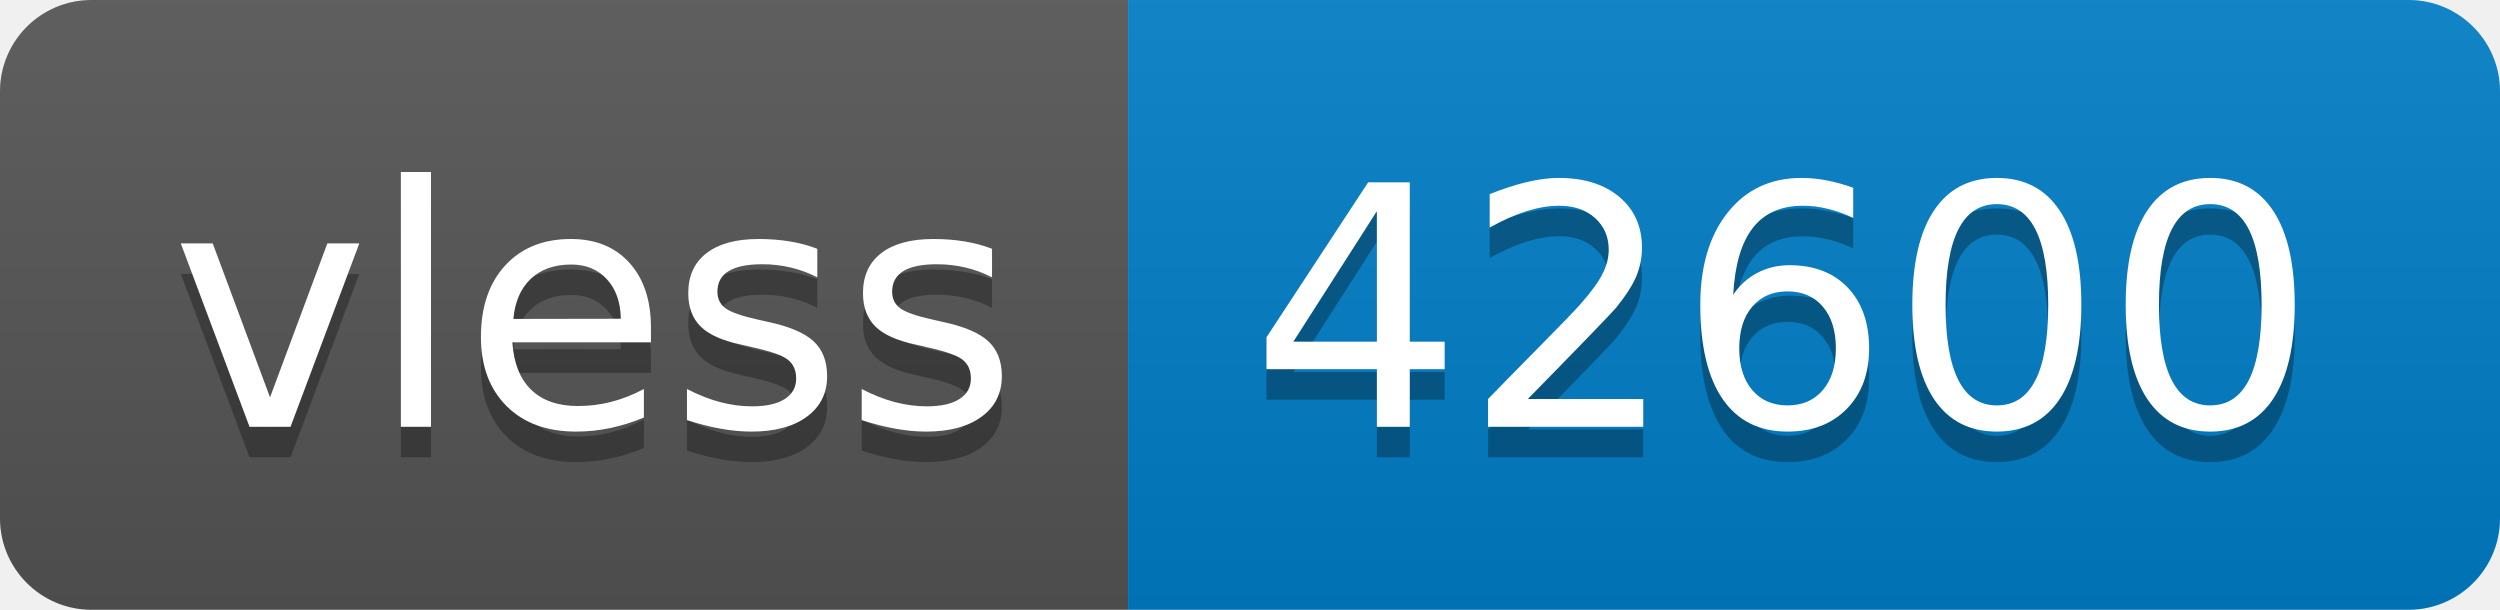
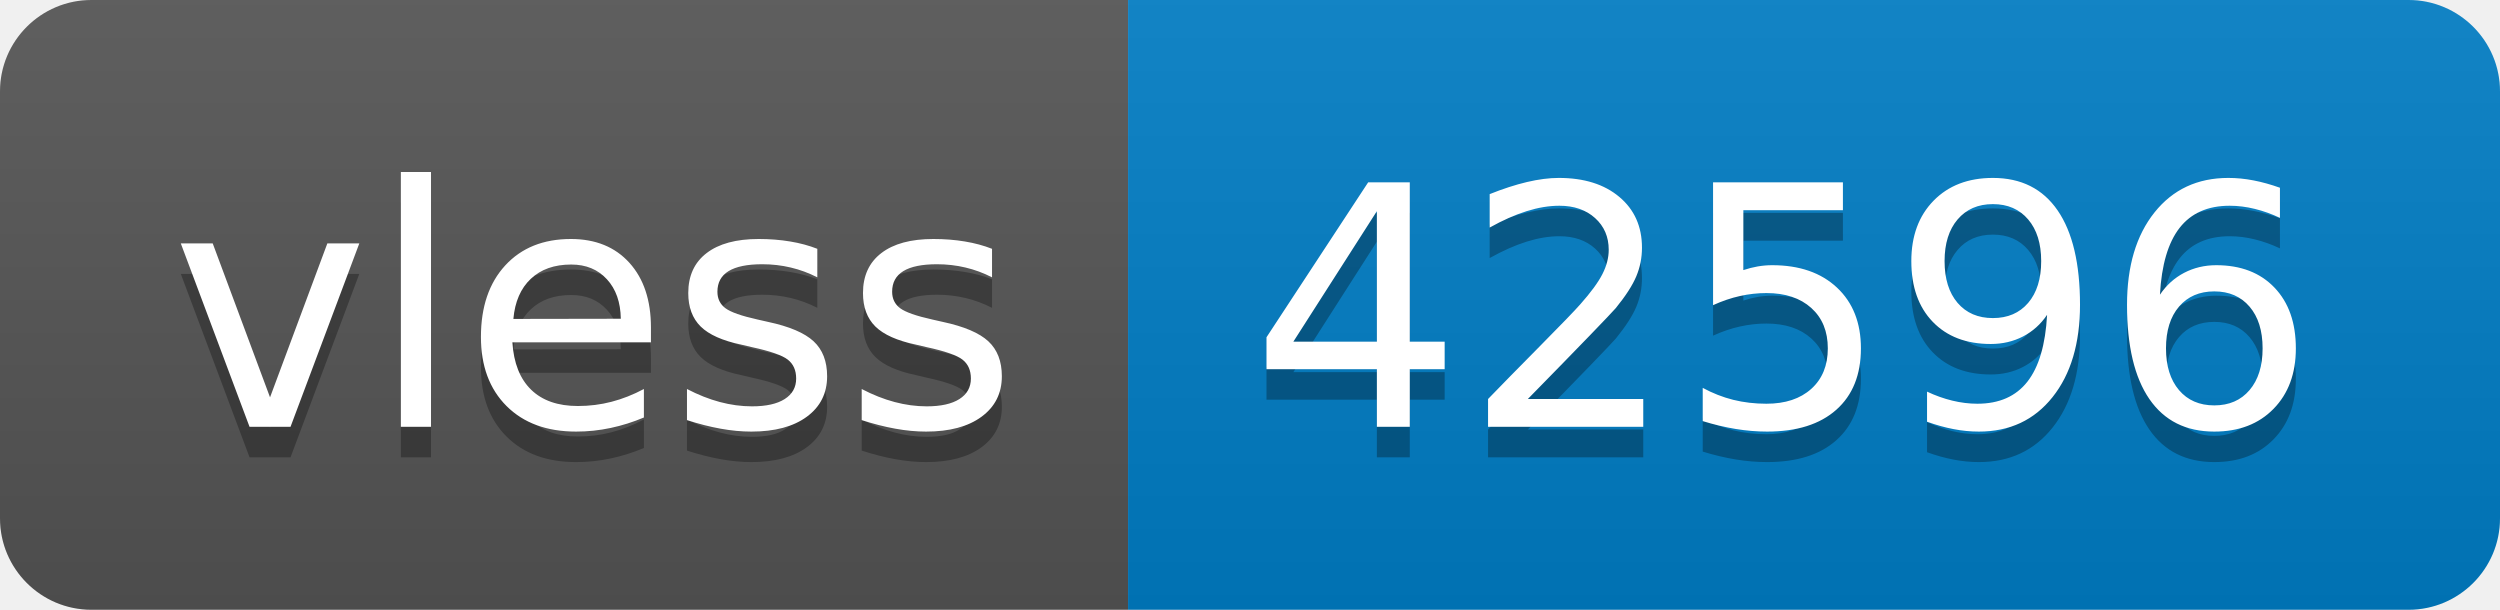
- <svg xmlns="http://www.w3.org/2000/svg" width="82" height="20" role="img" aria-label="vless: 42600">
+ <svg xmlns="http://www.w3.org/2000/svg" width="82" height="20" role="img" aria-label="vless: 42596">
  <linearGradient id="s" x2="0" y2="100%">
    <stop offset="0" stop-color="#bbb" stop-opacity=".1" />
    <stop offset="1" stop-opacity=".1" />
  </linearGradient>
  <clipPath id="r">
    <rect width="82" height="20" rx="3" fill="#fff" />
  </clipPath>
  <g clip-path="url(#r)">
    <rect width="37" height="20" fill="#555" />
    <rect x="37" width="45" height="20" fill="#007ec6" />
    <rect width="82" height="20" fill="url(#s)" />
  </g>
  <g fill="#fff" text-anchor="middle" font-family="Verdana,Geneva,DejaVu Sans,sans-serif" text-rendering="geometricPrecision" font-size="110">
    <text aria-hidden="true" x="195" y="150" fill="#010101" fill-opacity=".3" transform="scale(.1)" textLength="270">vless</text>
    <text x="195" y="140" transform="scale(.1)" fill="#fff" textLength="270">vless</text>
-     <text aria-hidden="true" x="585" y="150" fill="#010101" fill-opacity=".3" transform="scale(.1)" textLength="350">42600</text>
-     <text x="585" y="140" transform="scale(.1)" fill="#fff" textLength="350">42600</text>
+     <text aria-hidden="true" x="585" y="150" fill="#010101" fill-opacity=".3" transform="scale(.1)" textLength="350">42596</text>
+     <text x="585" y="140" transform="scale(.1)" fill="#fff" textLength="350">42596</text>
  </g>
</svg>
